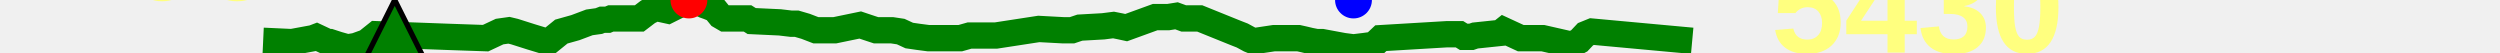
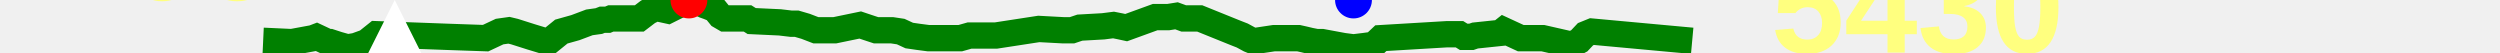
<svg xmlns="http://www.w3.org/2000/svg" baseProfile="full" height="20px" version="1.1" width="950px">
  <defs />
  <path d="M 100.0 15.5 L 110.865 16.0 L 118.984 14.5 L 120.29 14.0 L 124.553 16.0 L 125.431 16.0 L 128.502 17.0 L 132.055 18.0 L 135.139 17.5 L 139.285 16.0 L 143.038 13.0 L 170.166 14.0 L 184.523 14.5 L 189.844 12.0 L 193.398 11.5 L 195.49 12.0 L 201.792 14.0 L 208.372 16.0 L 213.304 12.0 L 218.651 10.5 L 223.976 8.5 L 227.566 8.0 L 228.849 7.5 L 229.705 7.5 L 230.925 7.5 L 232.141 7.0 L 233.205 7.0 L 234.483 7.0 L 235.79 7.0 L 238.26 7.0 L 242.946 7.0 L 246.219 4.5 L 249.211 3.0 L 251.5 3.5 L 253.779 4.0 L 261.784 0.0 L 264.859 0.5 L 266.775 1.5 L 267.766 2.0 L 269.173 2.5 L 271.651 3.5 L 273.678 6.0 L 275.401 7.0 L 277.598 7.0 L 284.055 7.0 L 285.642 8.0 L 296.362 8.5 L 300.565 9.0 L 302.713 9.0 L 306.133 10.0 L 310.033 11.5 L 312.657 11.5 L 315.493 11.5 L 317.222 11.5 L 326.886 9.5 L 329.867 10.5 L 332.901 11.5 L 335.907 11.5 L 338.963 11.5 L 342.272 12.0 L 345.515 13.5 L 348.97 14.0 L 352.767 14.5 L 357.135 14.5 L 361 14.5 L 364.921 14.5 L 368.443 13.5 L 372.375 13.5 L 376.466 13.5 L 378.483 13.5 L 394.742 11.0 L 404.01 11.5 L 405.434 11.5 L 407.371 11.5 L 410.337 10.5 L 419.203 10.0 L 423.137 9.5 L 425.653 10.0 L 427.95 10.5 L 438.958 6.5 L 441.146 6.5 L 443.931 6.5 L 447.062 6.0 L 449.808 7.0 L 452.772 7.0 L 455.89 7.0 L 469.509 12.5 L 472.067 13.5 L 474.826 15.0 L 476.042 15.5 L 477.446 15.5 L 484.104 14.5 L 493.434 14.5 L 495.668 15.0 L 497.754 15.5 L 500.302 16.0 L 502.424 16.0 L 510.502 17.5 L 514.326 18.0 L 518.435 17.5 L 522.074 17.0 L 524.726 14.5 L 549.926 13.0 L 553.003 13.0 L 554.584 13.0 L 556.194 14.0 L 559.109 14.0 L 560.569 13.5 L 570.132 12.5 L 571.395 11.5 L 577.892 14.5 L 586.288 14.5 L 597.286 17.0 L 600.127 15.5 L 602.488 13.0 L 604.954 12.0 L 643.032 15.5 L 643.032 15.5" fill="none" stroke="green" stroke-width="10" />
-   <polygon fill="green" points="0,300 300,300 150,0" stroke="black" stroke-width="2" />
+   <polygon fill="white" points="0,300 300,300 150,0" stroke="none" />
  <text fill="#ffff7f" font-family="Arial" font-size="50px" font-weight="bold" stroke="none" x="20" y="0">706</text>
  <text fill="#ffff7f" font-family="Arial" font-size="50px" font-weight="bold" stroke="none" x="20" y="60">670</text>
  <circle cx="261.784" cy="0" fill="red" r="7" stroke="none" />
  <circle cx="514.326" cy="0" fill="blue" r="7" stroke="none" />
  <text fill="#ffff7f" font-family="Arial" font-size="50px" font-weight="bold" stroke="none" x="673.032" y="20">5430</text>
</svg>
